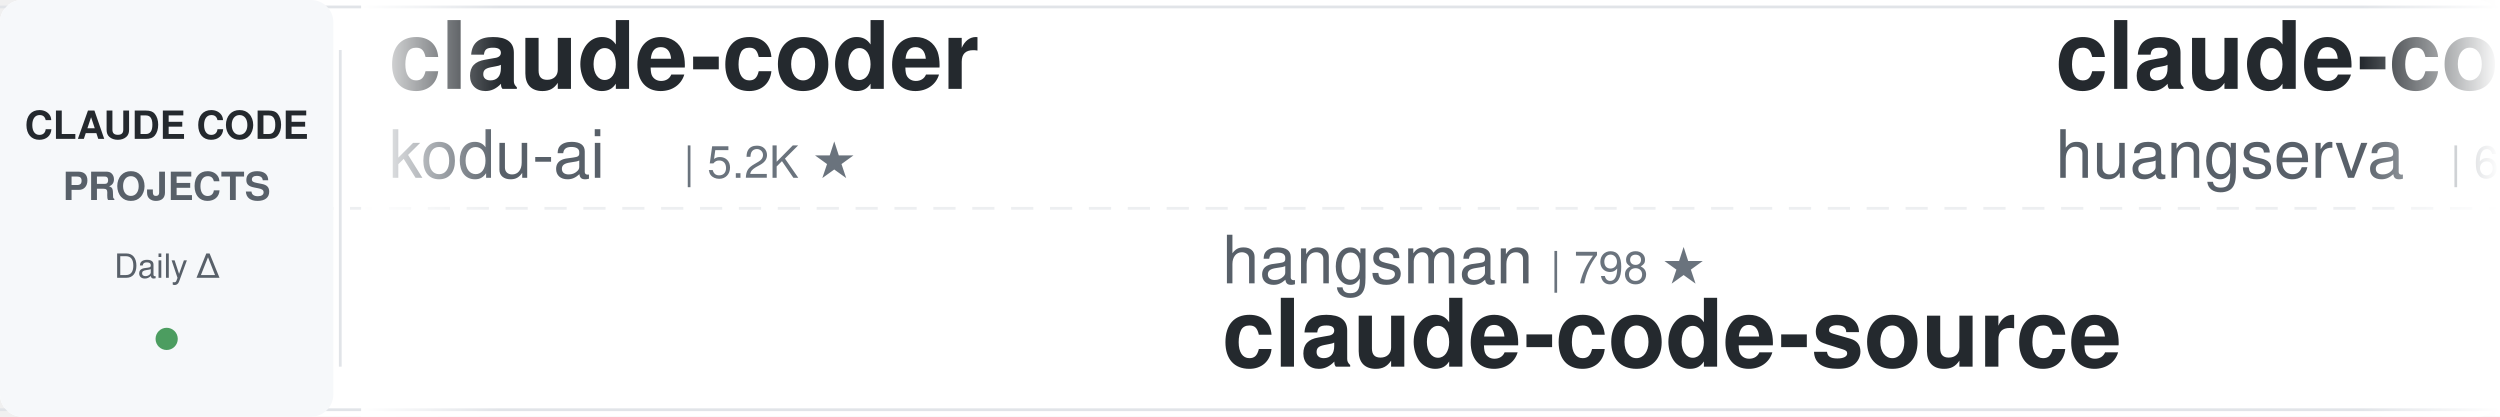
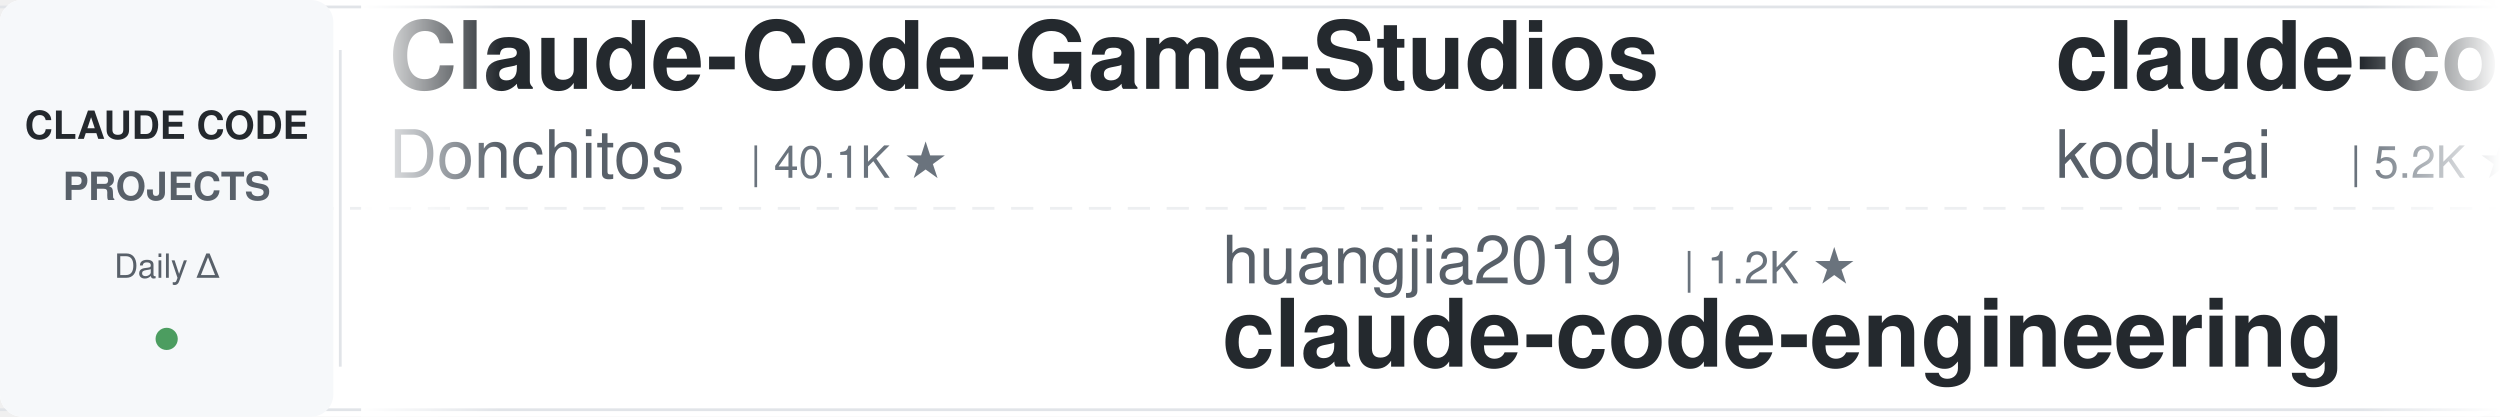
<svg xmlns="http://www.w3.org/2000/svg" width="900" height="150">
  <defs>
    <linearGradient id="leftFade" x1="0%" y1="0%" x2="100%" y2="0%">
      <stop offset="0%" style="stop-color:#ffffff;stop-opacity:1" />
      <stop offset="100%" style="stop-color:#ffffff;stop-opacity:0" />
    </linearGradient>
    <linearGradient id="rightFade" x1="0%" y1="0%" x2="100%" y2="0%">
      <stop offset="0%" style="stop-color:#ffffff;stop-opacity:0" />
      <stop offset="100%" style="stop-color:#ffffff;stop-opacity:1" />
    </linearGradient>
  </defs>
  <rect width="900" height="150" fill="#ffffff" rx="8" />
  <rect x="0" y="2" width="900" height="1" fill="#e1e4e8" />
  <rect x="0" y="147" width="900" height="1" fill="#e1e4e8" />
  <line x1="0" y1="75" x2="900" y2="75" stroke="#e1e4e8" stroke-width="1" stroke-dasharray="8 6" opacity="0.6" />
  <rect x="0" y="0" width="120" height="150" fill="#f6f8fa" rx="8" />
  <text x="60" y="50" font-family="-apple-system, BlinkMacSystemFont, 'Segoe UI', Helvetica, Arial, sans-serif" font-size="14" font-weight="600" fill="#24292e" text-anchor="middle">CLAUDE CODE</text>
  <text x="60" y="72" font-family="-apple-system, BlinkMacSystemFont, 'Segoe UI', Helvetica, Arial, sans-serif" font-size="14" font-weight="600" fill="#586069" text-anchor="middle">PROJECTS</text>
  <text x="60" y="100" font-family="-apple-system, BlinkMacSystemFont, 'Segoe UI', Helvetica, Arial, sans-serif" font-size="12" font-weight="500" fill="#586069" text-anchor="middle">Daily Δ</text>
  <circle cx="60" cy="122" r="4" fill="#22863a" opacity="0.8" />
  <rect x="122" y="18" width="1" height="114" fill="#e1e4e8" />
  <clipPath id="tickerClip">
    <rect x="130" y="0" width="770" height="150" />
  </clipPath>
  <g clip-path="url(#tickerClip)">
    <g id="tickerItems">
      <animateTransform attributeName="transform" attributeType="XML" type="translate" from="0 0" to="-3000 0" dur="54s" repeatCount="indefinite" />
      <g transform="translate(0, 0)">
+         <text x="140" y="32" font-family="-apple-system, BlinkMacSystemFont, 'Segoe UI', Helvetica, Arial, sans-serif" font-size="34" font-weight="600" fill="#24292e">Claude-Code-Game-Studios</text>
+         <text x="140" y="64" font-family="-apple-system, BlinkMacSystemFont, 'Segoe UI', Helvetica, Arial, sans-serif" font-size="24" font-weight="400" fill="#586069">Donchitos</text>
+         <text x="270" y="64" font-family="-apple-system, BlinkMacSystemFont, 'Segoe UI', Helvetica, Arial, sans-serif" font-size="16" font-weight="500" fill="#6a737d">| 40.1K ★</text>
+       </g>
+       <g transform="translate(300, 0)">
+         <text x="140" y="102" font-family="-apple-system, BlinkMacSystemFont, 'Segoe UI', Helvetica, Arial, sans-serif" font-size="24" font-weight="400" fill="#586069">huangjia2019</text>
+         <text x="306" y="102" font-family="-apple-system, BlinkMacSystemFont, 'Segoe UI', Helvetica, Arial, sans-serif" font-size="16" font-weight="500" fill="#6a737d">| 1.2K ★</text>
+         <text x="140" y="132" font-family="-apple-system, BlinkMacSystemFont, 'Segoe UI', Helvetica, Arial, sans-serif" font-size="34" font-weight="600" fill="#24292e">claude-code-engineering</text>
+       </g>
+       <g transform="translate(600, 0)">
        <text x="140" y="32" font-family="-apple-system, BlinkMacSystemFont, 'Segoe UI', Helvetica, Arial, sans-serif" font-size="34" font-weight="600" fill="#24292e">claude-coder</text>
        <text x="140" y="64" font-family="-apple-system, BlinkMacSystemFont, 'Segoe UI', Helvetica, Arial, sans-serif" font-size="24" font-weight="400" fill="#586069">kodu-ai</text>
        <text x="246" y="64" font-family="-apple-system, BlinkMacSystemFont, 'Segoe UI', Helvetica, Arial, sans-serif" font-size="16" font-weight="500" fill="#6a737d">| 5.2K ★</text>
      </g>
-       <g transform="translate(300, 0)">
-         <text x="140" y="102" font-family="-apple-system, BlinkMacSystemFont, 'Segoe UI', Helvetica, Arial, sans-serif" font-size="24" font-weight="400" fill="#586069">hangsman</text>
-         <text x="258" y="102" font-family="-apple-system, BlinkMacSystemFont, 'Segoe UI', Helvetica, Arial, sans-serif" font-size="16" font-weight="500" fill="#6a737d">| 798 ★</text>
-         <text x="140" y="132" font-family="-apple-system, BlinkMacSystemFont, 'Segoe UI', Helvetica, Arial, sans-serif" font-size="34" font-weight="600" fill="#24292e">claude-code-source</text>
-       </g>
-       <g transform="translate(600, 0)">
-         <text x="140" y="32" font-family="-apple-system, BlinkMacSystemFont, 'Segoe UI', Helvetica, Arial, sans-serif" font-size="34" font-weight="600" fill="#24292e">claude-code-cli</text>
-         <text x="140" y="64" font-family="-apple-system, BlinkMacSystemFont, 'Segoe UI', Helvetica, Arial, sans-serif" font-size="24" font-weight="400" fill="#586069">huangserva</text>
-         <text x="282" y="64" font-family="-apple-system, BlinkMacSystemFont, 'Segoe UI', Helvetica, Arial, sans-serif" font-size="16" font-weight="500" fill="#6a737d">| 633 ★</text>
-       </g>
      <g transform="translate(900, 0)">
-         <text x="140" y="102" font-family="-apple-system, BlinkMacSystemFont, 'Segoe UI', Helvetica, Arial, sans-serif" font-size="24" font-weight="400" fill="#586069">disler</text>
-         <text x="234" y="102" font-family="-apple-system, BlinkMacSystemFont, 'Segoe UI', Helvetica, Arial, sans-serif" font-size="16" font-weight="500" fill="#6a737d">| 4.0K ★</text>
-         <text x="140" y="132" font-family="-apple-system, BlinkMacSystemFont, 'Segoe UI', Helvetica, Arial, sans-serif" font-size="34" font-weight="600" fill="#24292e">claude-code-hooks-master...</text>
+         <text x="140" y="102" font-family="-apple-system, BlinkMacSystemFont, 'Segoe UI', Helvetica, Arial, sans-serif" font-size="24" font-weight="400" fill="#586069">feiskyer</text>
+         <text x="258" y="102" font-family="-apple-system, BlinkMacSystemFont, 'Segoe UI', Helvetica, Arial, sans-serif" font-size="16" font-weight="500" fill="#6a737d">| 1.7K ★</text>
+         <text x="140" y="132" font-family="-apple-system, BlinkMacSystemFont, 'Segoe UI', Helvetica, Arial, sans-serif" font-size="34" font-weight="600" fill="#24292e">claude-code-settings</text>
      </g>
      <g transform="translate(1200, 0)">
-         <text x="140" y="32" font-family="-apple-system, BlinkMacSystemFont, 'Segoe UI', Helvetica, Arial, sans-serif" font-size="34" font-weight="600" fill="#24292e">claude-code-skills</text>
-         <text x="140" y="64" font-family="-apple-system, BlinkMacSystemFont, 'Segoe UI', Helvetica, Arial, sans-serif" font-size="24" font-weight="400" fill="#586069">daymade</text>
-         <text x="246" y="64" font-family="-apple-system, BlinkMacSystemFont, 'Segoe UI', Helvetica, Arial, sans-serif" font-size="16" font-weight="500" fill="#6a737d">| 1.5K ★</text>
+         <text x="140" y="32" font-family="-apple-system, BlinkMacSystemFont, 'Segoe UI', Helvetica, Arial, sans-serif" font-size="34" font-weight="600" fill="#24292e">claude-code-hub</text>
+         <text x="140" y="64" font-family="-apple-system, BlinkMacSystemFont, 'Segoe UI', Helvetica, Arial, sans-serif" font-size="24" font-weight="400" fill="#586069">ding113</text>
+         <text x="246" y="64" font-family="-apple-system, BlinkMacSystemFont, 'Segoe UI', Helvetica, Arial, sans-serif" font-size="16" font-weight="500" fill="#6a737d">| 3.4K ★</text>
      </g>
      <g transform="translate(1500, 0)">
-         <text x="140" y="102" font-family="-apple-system, BlinkMacSystemFont, 'Segoe UI', Helvetica, Arial, sans-serif" font-size="24" font-weight="400" fill="#586069">simonw</text>
-         <text x="234" y="102" font-family="-apple-system, BlinkMacSystemFont, 'Segoe UI', Helvetica, Arial, sans-serif" font-size="16" font-weight="500" fill="#6a737d">| 1.7K ★</text>
-         <text x="140" y="132" font-family="-apple-system, BlinkMacSystemFont, 'Segoe UI', Helvetica, Arial, sans-serif" font-size="34" font-weight="600" fill="#24292e">claude-code-transcripts</text>
+         <text x="140" y="102" font-family="-apple-system, BlinkMacSystemFont, 'Segoe UI', Helvetica, Arial, sans-serif" font-size="24" font-weight="400" fill="#586069">huangserva</text>
+         <text x="282" y="102" font-family="-apple-system, BlinkMacSystemFont, 'Segoe UI', Helvetica, Arial, sans-serif" font-size="16" font-weight="500" fill="#6a737d">| 633 ★</text>
+         <text x="140" y="132" font-family="-apple-system, BlinkMacSystemFont, 'Segoe UI', Helvetica, Arial, sans-serif" font-size="34" font-weight="600" fill="#24292e">claude-code-cli</text>
      </g>
      <g transform="translate(1800, 0)">
-         <text x="140" y="32" font-family="-apple-system, BlinkMacSystemFont, 'Segoe UI', Helvetica, Arial, sans-serif" font-size="34" font-weight="600" fill="#24292e">claude_codex_bridge</text>
-         <text x="140" y="64" font-family="-apple-system, BlinkMacSystemFont, 'Segoe UI', Helvetica, Arial, sans-serif" font-size="24" font-weight="400" fill="#586069">SeemSeam</text>
-         <text x="258" y="64" font-family="-apple-system, BlinkMacSystemFont, 'Segoe UI', Helvetica, Arial, sans-serif" font-size="16" font-weight="500" fill="#6a737d">| 3.6K ★</text>
+         <text x="140" y="32" font-family="-apple-system, BlinkMacSystemFont, 'Segoe UI', Helvetica, Arial, sans-serif" font-size="34" font-weight="600" fill="#24292e">ClaudeCodeAgents</text>
+         <text x="140" y="64" font-family="-apple-system, BlinkMacSystemFont, 'Segoe UI', Helvetica, Arial, sans-serif" font-size="24" font-weight="400" fill="#586069">darcyegb</text>
+         <text x="258" y="64" font-family="-apple-system, BlinkMacSystemFont, 'Segoe UI', Helvetica, Arial, sans-serif" font-size="16" font-weight="500" fill="#6a737d">| 782 ★</text>
      </g>
      <g transform="translate(2100, 0)">
-         <text x="140" y="102" font-family="-apple-system, BlinkMacSystemFont, 'Segoe UI', Helvetica, Arial, sans-serif" font-size="24" font-weight="400" fill="#586069">xu-xiang</text>
-         <text x="258" y="102" font-family="-apple-system, BlinkMacSystemFont, 'Segoe UI', Helvetica, Arial, sans-serif" font-size="16" font-weight="500" fill="#6a737d">| 2.0K ★</text>
-         <text x="140" y="132" font-family="-apple-system, BlinkMacSystemFont, 'Segoe UI', Helvetica, Arial, sans-serif" font-size="34" font-weight="600" fill="#24292e">everything-claude-code-z...</text>
+         <text x="140" y="102" font-family="-apple-system, BlinkMacSystemFont, 'Segoe UI', Helvetica, Arial, sans-serif" font-size="24" font-weight="400" fill="#586069">mrpaidsocial</text>
+         <text x="306" y="102" font-family="-apple-system, BlinkMacSystemFont, 'Segoe UI', Helvetica, Arial, sans-serif" font-size="16" font-weight="500" fill="#6a737d">| 1.7K ★</text>
+         <text x="140" y="132" font-family="-apple-system, BlinkMacSystemFont, 'Segoe UI', Helvetica, Arial, sans-serif" font-size="34" font-weight="600" fill="#24292e">arcads-claude-code-mrpai...</text>
      </g>
      <g transform="translate(2400, 0)">
-         <text x="140" y="32" font-family="-apple-system, BlinkMacSystemFont, 'Segoe UI', Helvetica, Arial, sans-serif" font-size="34" font-weight="600" fill="#24292e">claude-code-settings</text>
-         <text x="140" y="64" font-family="-apple-system, BlinkMacSystemFont, 'Segoe UI', Helvetica, Arial, sans-serif" font-size="24" font-weight="400" fill="#586069">feiskyer</text>
-         <text x="258" y="64" font-family="-apple-system, BlinkMacSystemFont, 'Segoe UI', Helvetica, Arial, sans-serif" font-size="16" font-weight="500" fill="#6a737d">| 1.7K ★</text>
+         <text x="140" y="32" font-family="-apple-system, BlinkMacSystemFont, 'Segoe UI', Helvetica, Arial, sans-serif" font-size="34" font-weight="600" fill="#24292e">claude-code-infrastructu...</text>
+         <text x="140" y="64" font-family="-apple-system, BlinkMacSystemFont, 'Segoe UI', Helvetica, Arial, sans-serif" font-size="24" font-weight="400" fill="#586069">diet103</text>
+         <text x="246" y="64" font-family="-apple-system, BlinkMacSystemFont, 'Segoe UI', Helvetica, Arial, sans-serif" font-size="16" font-weight="500" fill="#6a737d">| 10.1K ★</text>
      </g>
      <g transform="translate(2700, 0)">
-         <text x="140" y="102" font-family="-apple-system, BlinkMacSystemFont, 'Segoe UI', Helvetica, Arial, sans-serif" font-size="24" font-weight="400" fill="#586069">overwirehq</text>
-         <text x="282" y="102" font-family="-apple-system, BlinkMacSystemFont, 'Segoe UI', Helvetica, Arial, sans-serif" font-size="16" font-weight="500" fill="#6a737d">| 2.8K ★</text>
-         <text x="140" y="132" font-family="-apple-system, BlinkMacSystemFont, 'Segoe UI', Helvetica, Arial, sans-serif" font-size="34" font-weight="600" fill="#24292e">claude-code-telegram</text>
+         <text x="140" y="102" font-family="-apple-system, BlinkMacSystemFont, 'Segoe UI', Helvetica, Arial, sans-serif" font-size="24" font-weight="400" fill="#586069">Yuyz0112</text>
+         <text x="258" y="102" font-family="-apple-system, BlinkMacSystemFont, 'Segoe UI', Helvetica, Arial, sans-serif" font-size="16" font-weight="500" fill="#6a737d">| 2.5K ★</text>
+         <text x="140" y="132" font-family="-apple-system, BlinkMacSystemFont, 'Segoe UI', Helvetica, Arial, sans-serif" font-size="34" font-weight="600" fill="#24292e">claude-code-reverse</text>
      </g>
      <g transform="translate(3000, 0)">
+         <text x="140" y="32" font-family="-apple-system, BlinkMacSystemFont, 'Segoe UI', Helvetica, Arial, sans-serif" font-size="34" font-weight="600" fill="#24292e">Claude-Code-Game-Studios</text>
+         <text x="140" y="64" font-family="-apple-system, BlinkMacSystemFont, 'Segoe UI', Helvetica, Arial, sans-serif" font-size="24" font-weight="400" fill="#586069">Donchitos</text>
+         <text x="270" y="64" font-family="-apple-system, BlinkMacSystemFont, 'Segoe UI', Helvetica, Arial, sans-serif" font-size="16" font-weight="500" fill="#6a737d">| 40.1K ★</text>
+       </g>
+       <g transform="translate(3300, 0)">
+         <text x="140" y="102" font-family="-apple-system, BlinkMacSystemFont, 'Segoe UI', Helvetica, Arial, sans-serif" font-size="24" font-weight="400" fill="#586069">huangjia2019</text>
+         <text x="306" y="102" font-family="-apple-system, BlinkMacSystemFont, 'Segoe UI', Helvetica, Arial, sans-serif" font-size="16" font-weight="500" fill="#6a737d">| 1.2K ★</text>
+         <text x="140" y="132" font-family="-apple-system, BlinkMacSystemFont, 'Segoe UI', Helvetica, Arial, sans-serif" font-size="34" font-weight="600" fill="#24292e">claude-code-engineering</text>
+       </g>
+       <g transform="translate(3600, 0)">
        <text x="140" y="32" font-family="-apple-system, BlinkMacSystemFont, 'Segoe UI', Helvetica, Arial, sans-serif" font-size="34" font-weight="600" fill="#24292e">claude-coder</text>
        <text x="140" y="64" font-family="-apple-system, BlinkMacSystemFont, 'Segoe UI', Helvetica, Arial, sans-serif" font-size="24" font-weight="400" fill="#586069">kodu-ai</text>
        <text x="246" y="64" font-family="-apple-system, BlinkMacSystemFont, 'Segoe UI', Helvetica, Arial, sans-serif" font-size="16" font-weight="500" fill="#6a737d">| 5.2K ★</text>
      </g>
-       <g transform="translate(3300, 0)">
-         <text x="140" y="102" font-family="-apple-system, BlinkMacSystemFont, 'Segoe UI', Helvetica, Arial, sans-serif" font-size="24" font-weight="400" fill="#586069">hangsman</text>
-         <text x="258" y="102" font-family="-apple-system, BlinkMacSystemFont, 'Segoe UI', Helvetica, Arial, sans-serif" font-size="16" font-weight="500" fill="#6a737d">| 798 ★</text>
-         <text x="140" y="132" font-family="-apple-system, BlinkMacSystemFont, 'Segoe UI', Helvetica, Arial, sans-serif" font-size="34" font-weight="600" fill="#24292e">claude-code-source</text>
-       </g>
-       <g transform="translate(3600, 0)">
-         <text x="140" y="32" font-family="-apple-system, BlinkMacSystemFont, 'Segoe UI', Helvetica, Arial, sans-serif" font-size="34" font-weight="600" fill="#24292e">claude-code-cli</text>
-         <text x="140" y="64" font-family="-apple-system, BlinkMacSystemFont, 'Segoe UI', Helvetica, Arial, sans-serif" font-size="24" font-weight="400" fill="#586069">huangserva</text>
-         <text x="282" y="64" font-family="-apple-system, BlinkMacSystemFont, 'Segoe UI', Helvetica, Arial, sans-serif" font-size="16" font-weight="500" fill="#6a737d">| 633 ★</text>
-       </g>
      <g transform="translate(3900, 0)">
-         <text x="140" y="102" font-family="-apple-system, BlinkMacSystemFont, 'Segoe UI', Helvetica, Arial, sans-serif" font-size="24" font-weight="400" fill="#586069">disler</text>
-         <text x="234" y="102" font-family="-apple-system, BlinkMacSystemFont, 'Segoe UI', Helvetica, Arial, sans-serif" font-size="16" font-weight="500" fill="#6a737d">| 4.0K ★</text>
-         <text x="140" y="132" font-family="-apple-system, BlinkMacSystemFont, 'Segoe UI', Helvetica, Arial, sans-serif" font-size="34" font-weight="600" fill="#24292e">claude-code-hooks-master...</text>
+         <text x="140" y="102" font-family="-apple-system, BlinkMacSystemFont, 'Segoe UI', Helvetica, Arial, sans-serif" font-size="24" font-weight="400" fill="#586069">feiskyer</text>
+         <text x="258" y="102" font-family="-apple-system, BlinkMacSystemFont, 'Segoe UI', Helvetica, Arial, sans-serif" font-size="16" font-weight="500" fill="#6a737d">| 1.7K ★</text>
+         <text x="140" y="132" font-family="-apple-system, BlinkMacSystemFont, 'Segoe UI', Helvetica, Arial, sans-serif" font-size="34" font-weight="600" fill="#24292e">claude-code-settings</text>
      </g>
    </g>
  </g>
  <rect x="130" y="0" width="50" height="150" fill="url(#leftFade)" />
  <rect x="850" y="0" width="50" height="150" fill="url(#rightFade)" />
</svg>
